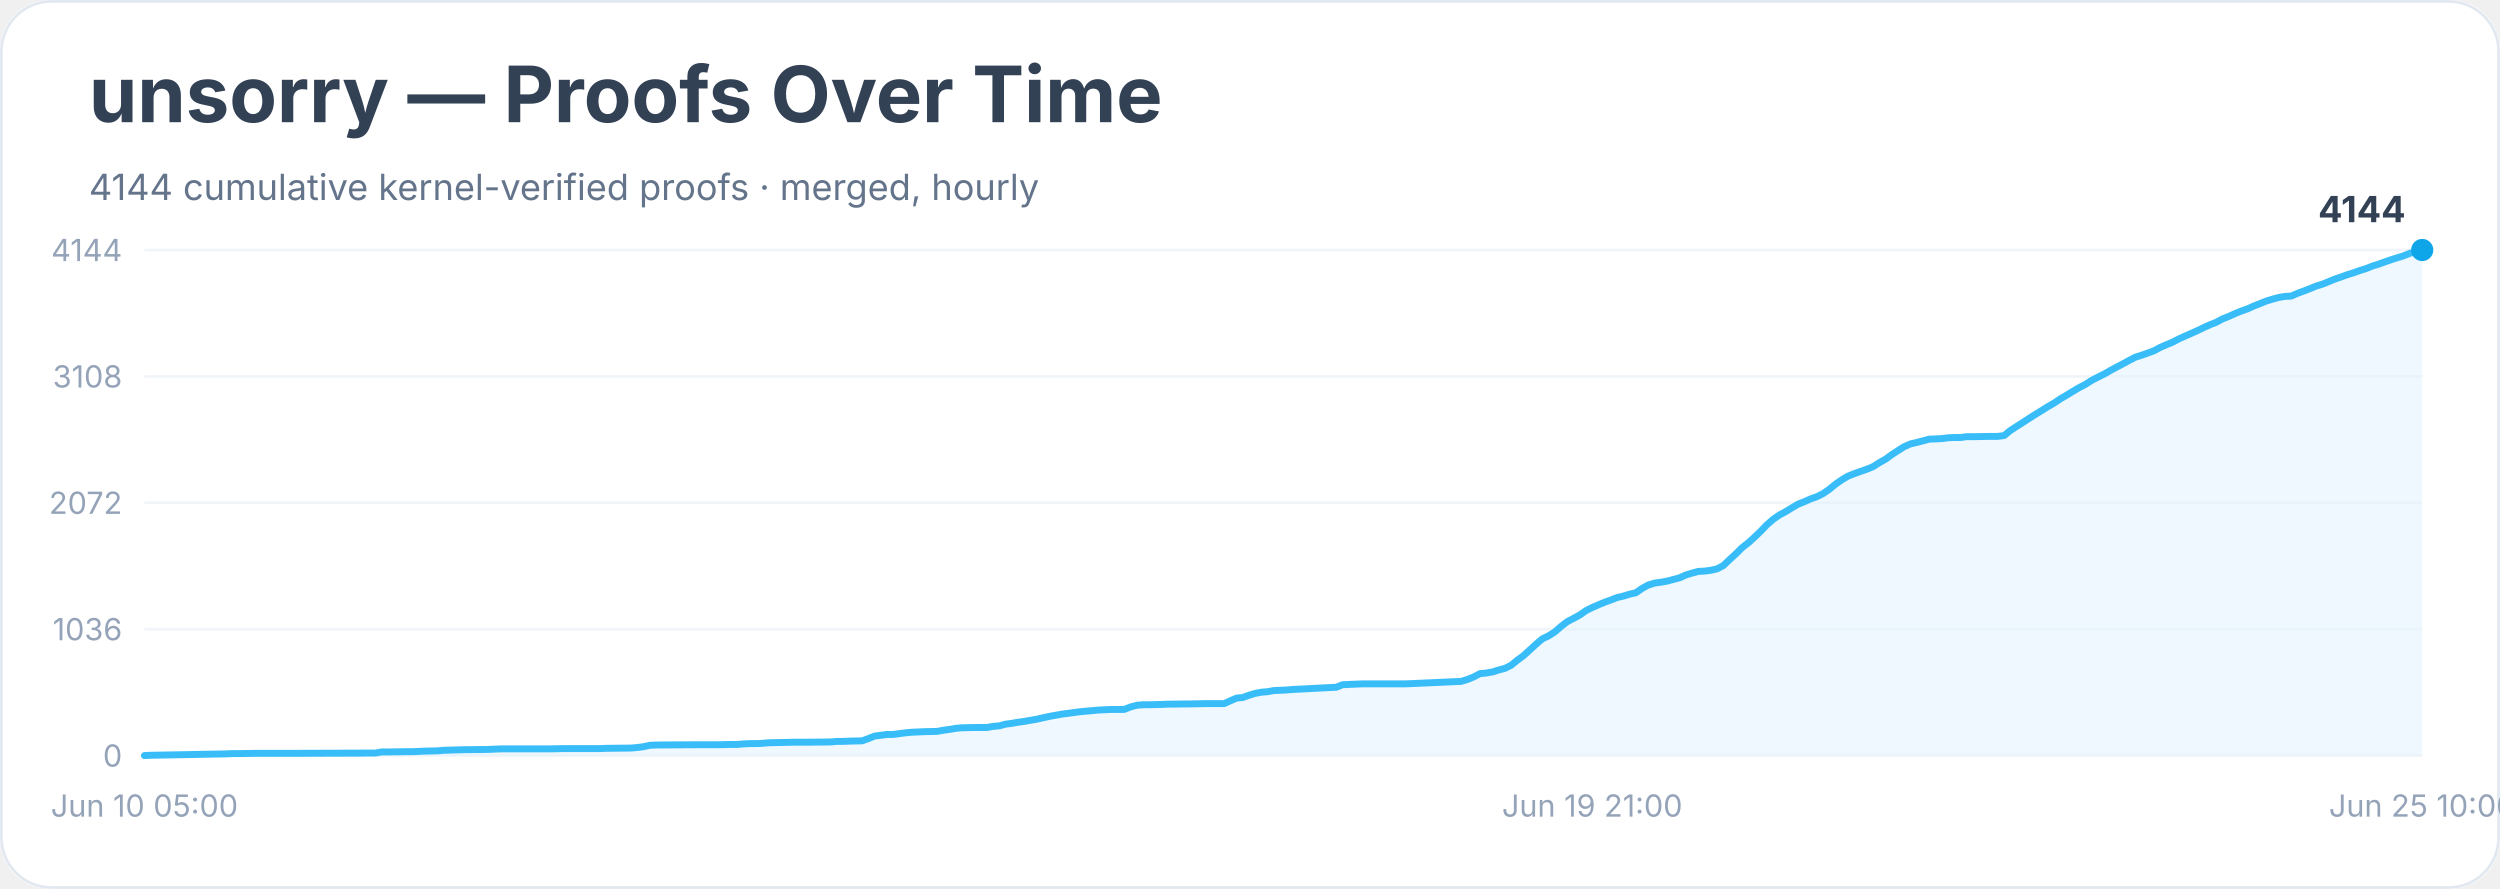
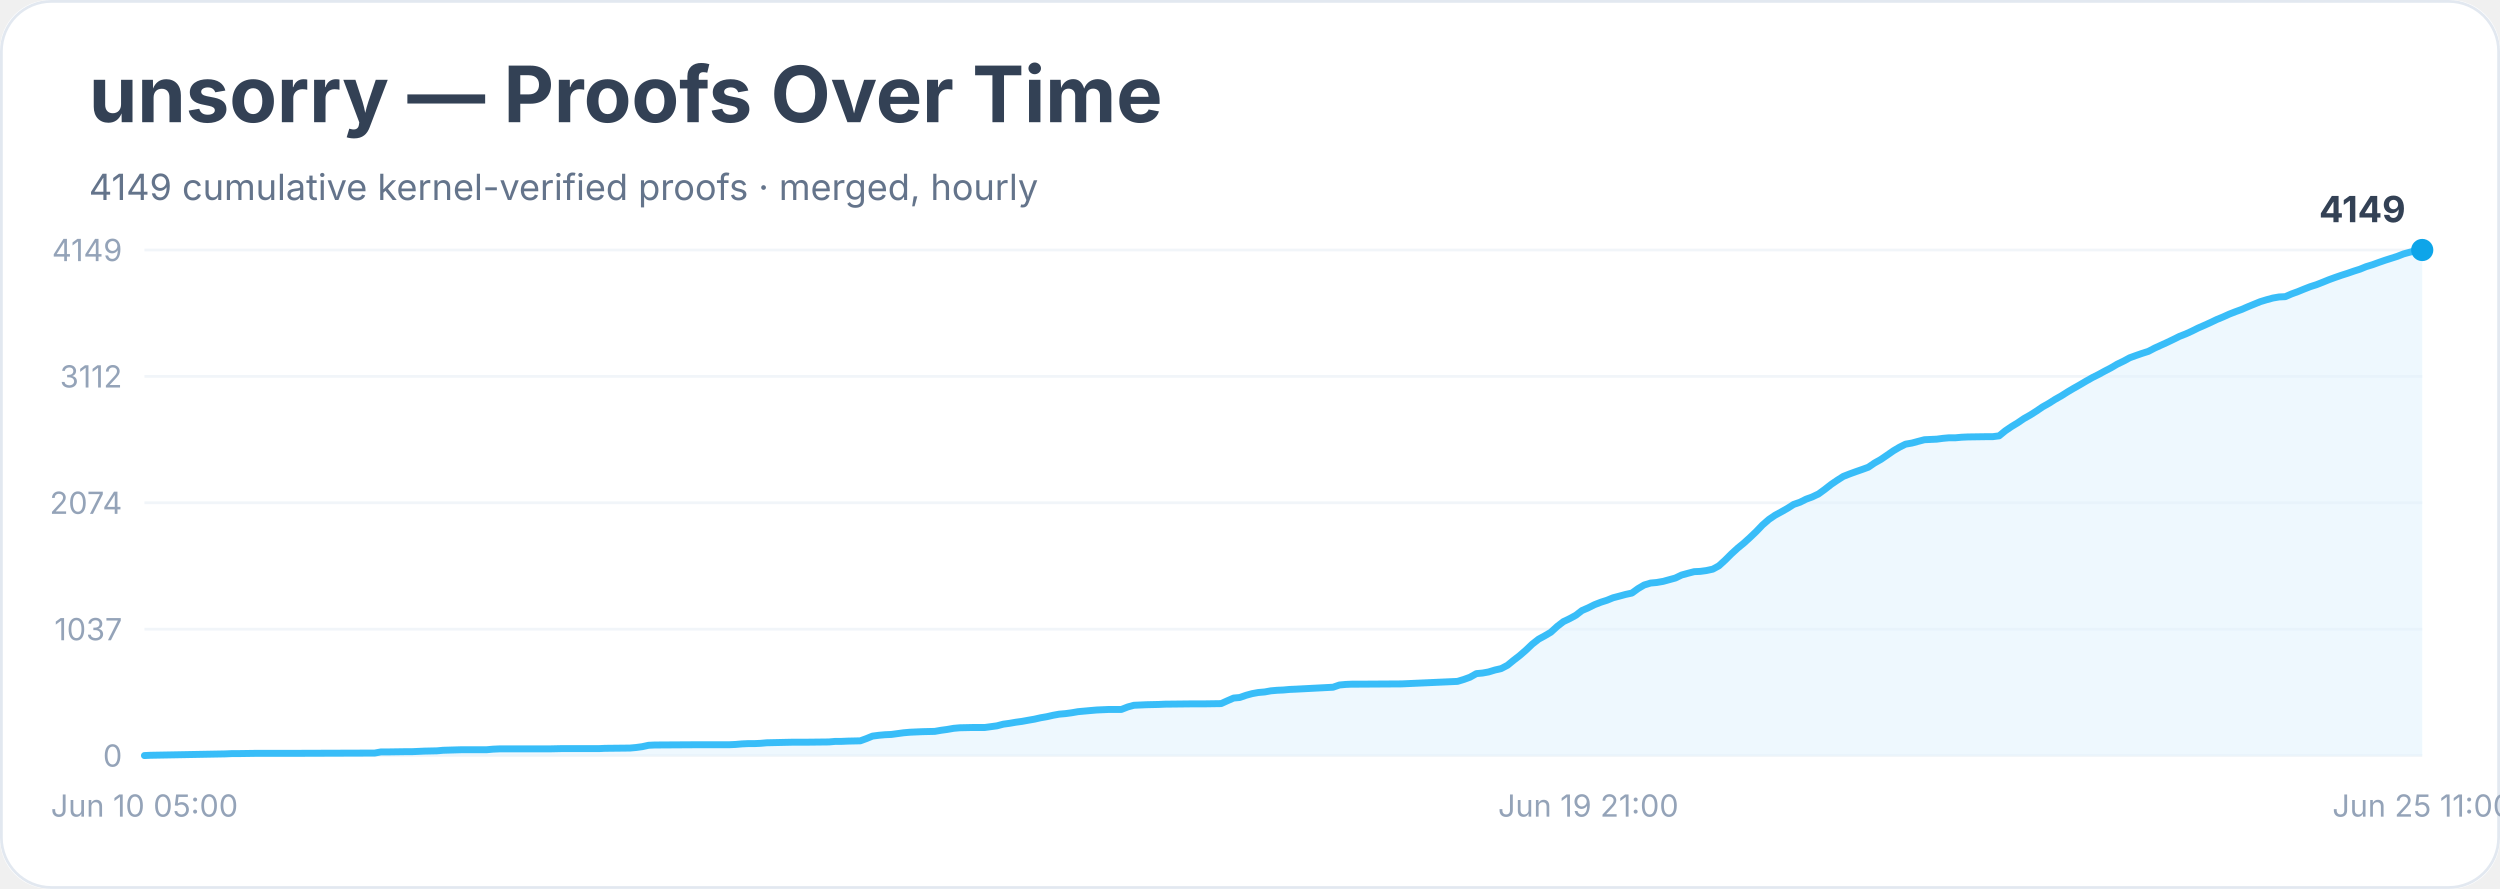
<svg xmlns="http://www.w3.org/2000/svg" width="900" height="320" viewBox="0 0 900 320" role="img" aria-labelledby="title desc">
  <rect width="900" height="100%" rx="18" fill="#ffffff" />
  <rect x="0.5" y="0.5" width="899" height="319" rx="18" fill="none" stroke="#e2e8f0" />
  <text x="32" y="44" font-family="Inter, system-ui, sans-serif" font-size="28" font-weight="700" fill="#334155">unsorry — Proofs Over Time</text>
-   <text x="32" y="72" font-family="Inter, system-ui, sans-serif" font-size="13" fill="#64748b">4144 cumulative kernel-verified proofs · merged, hourly</text>
+   <text x="32" y="72" font-family="Inter, system-ui, sans-serif" font-size="13" fill="#64748b">4149 cumulative kernel-verified proofs · merged, hourly</text>
  <line x1="52" y1="272.0" x2="872" y2="272.0" stroke="#f1f5f9" />
  <text x="44" y="276.0" text-anchor="end" font-family="Inter, system-ui, sans-serif" font-size="11" fill="#94a3b8">0</text>
  <line x1="52" y1="226.5" x2="872" y2="226.5" stroke="#f1f5f9" />
-   <text x="44" y="230.5" text-anchor="end" font-family="Inter, system-ui, sans-serif" font-size="11" fill="#94a3b8">1036</text>
+   <text x="44" y="230.5" text-anchor="end" font-family="Inter, system-ui, sans-serif" font-size="11" fill="#94a3b8">1037</text>
  <line x1="52" y1="181.0" x2="872" y2="181.0" stroke="#f1f5f9" />
-   <text x="44" y="185.0" text-anchor="end" font-family="Inter, system-ui, sans-serif" font-size="11" fill="#94a3b8">2072</text>
+   <text x="44" y="185.0" text-anchor="end" font-family="Inter, system-ui, sans-serif" font-size="11" fill="#94a3b8">2074</text>
  <line x1="52" y1="135.5" x2="872" y2="135.5" stroke="#f1f5f9" />
-   <text x="44" y="139.5" text-anchor="end" font-family="Inter, system-ui, sans-serif" font-size="11" fill="#94a3b8">3108</text>
+   <text x="44" y="139.5" text-anchor="end" font-family="Inter, system-ui, sans-serif" font-size="11" fill="#94a3b8">3112</text>
  <line x1="52" y1="90.0" x2="872" y2="90.0" stroke="#f1f5f9" />
-   <text x="44" y="94.0" text-anchor="end" font-family="Inter, system-ui, sans-serif" font-size="11" fill="#94a3b8">4144</text>
-   <polygon points="52.0,272.0 52.0,272.0 54.2,271.9 81.2,271.4 83.5,271.3 85.7,271.3 92.4,271.2 105.9,271.2 135.1,271.1 137.4,270.7 139.6,270.7 146.4,270.6 148.6,270.6 150.8,270.5 153.1,270.4 157.6,270.3 159.8,270.1 166.6,269.9 175.6,269.8 177.8,269.7 180.1,269.6 198.0,269.6 202.5,269.5 213.8,269.5 216.0,269.5 218.2,269.4 227.2,269.3 229.5,269.1 231.7,268.8 234.0,268.3 236.2,268.2 251.9,268.1 258.7,268.1 263.2,268.0 265.4,268.0 267.7,267.8 269.9,267.7 272.2,267.7 274.4,267.6 276.7,267.4 285.6,267.2 290.1,267.2 299.1,267.1 301.4,266.9 303.6,266.9 305.9,266.8 310.4,266.7 312.6,265.9 314.8,265.0 317.1,264.7 319.3,264.4 321.6,264.4 323.8,264.1 326.1,263.8 328.3,263.6 330.6,263.5 332.8,263.4 337.3,263.3 339.6,262.9 341.8,262.6 344.1,262.2 346.3,262.0 350.8,261.9 355.3,261.9 357.5,261.5 359.8,261.3 362.0,260.7 364.3,260.4 366.5,260.0 368.8,259.7 371.0,259.3 373.3,258.9 375.5,258.4 377.8,257.9 380.0,257.5 382.2,257.1 384.5,256.8 386.7,256.5 389.0,256.2 391.2,256.0 393.5,255.8 395.7,255.6 398.0,255.5 400.2,255.4 404.7,255.4 407.0,254.5 409.2,253.9 411.5,253.7 413.7,253.7 418.2,253.6 420.4,253.5 429.4,253.4 433.9,253.3 440.7,253.3 442.9,252.3 445.2,251.3 447.4,251.1 449.6,250.3 451.9,249.6 454.1,249.2 456.4,249.0 458.6,248.6 460.9,248.5 463.1,248.4 465.4,248.2 467.6,248.1 481.1,247.4 483.3,246.5 485.6,246.4 487.8,246.3 490.1,246.2 505.8,246.2 526.0,245.3 528.3,244.6 530.5,243.7 532.8,242.5 535.0,242.3 537.3,241.9 539.5,241.2 541.8,240.6 544.0,239.5 546.2,237.7 548.5,236.0 550.7,234.0 553.0,231.9 555.2,230.0 557.5,228.9 559.7,227.5 562.0,225.5 564.2,223.8 566.5,222.6 568.7,221.4 571.0,219.8 573.2,218.7 575.5,217.7 577.7,216.8 579.9,216.0 582.2,215.1 584.4,214.6 586.7,213.9 588.9,213.4 591.2,211.8 593.4,210.6 595.7,209.9 597.9,209.6 600.2,209.2 602.4,208.6 604.7,208.0 606.9,207.0 609.2,206.3 611.4,205.7 613.6,205.6 615.9,205.3 618.1,204.8 620.4,203.6 622.6,201.5 624.9,199.4 627.1,197.2 629.4,195.4 631.6,193.4 633.9,191.2 636.1,188.9 638.4,186.9 640.6,185.4 642.8,184.2 645.1,182.8 647.3,181.5 649.6,180.6 651.8,179.6 654.1,178.8 656.3,177.7 658.6,176.1 660.8,174.3 663.1,172.7 665.3,171.4 667.6,170.5 669.8,169.7 672.1,168.9 674.3,168.0 676.5,166.6 678.8,165.3 681.0,163.7 683.3,162.2 685.5,160.8 687.8,159.8 690.0,159.3 692.3,158.7 694.5,158.1 696.8,158.0 699.0,157.9 701.3,157.6 703.5,157.5 705.8,157.5 708.0,157.2 710.2,157.2 717.0,157.1 719.2,157.1 721.5,156.8 723.7,155.0 726.0,153.5 728.2,152.1 730.5,150.6 732.7,149.2 735.0,147.8 737.2,146.4 739.5,145.1 741.7,143.6 743.9,142.3 746.2,140.9 748.4,139.6 750.7,138.4 752.9,137.0 755.2,135.8 757.4,134.7 759.7,133.4 761.9,132.2 764.2,131.0 766.4,129.8 768.7,128.6 770.9,127.9 773.2,127.1 775.4,126.3 777.6,125.1 779.9,124.1 782.1,123.2 784.4,122.0 786.6,121.0 788.9,120.0 791.1,119.0 793.4,117.9 795.6,116.9 797.9,116.0 800.1,114.8 802.4,113.9 804.6,112.9 806.8,112.0 809.1,111.2 811.3,110.2 813.6,109.3 815.8,108.4 818.1,107.7 820.3,107.1 822.6,106.7 824.8,106.6 827.1,105.6 829.3,104.8 831.6,103.9 833.8,103.0 836.1,102.3 838.3,101.4 840.5,100.5 842.8,99.7 845.0,98.9 847.3,98.2 849.5,97.4 851.8,96.7 854.0,95.8 856.3,95.1 858.5,94.3 860.8,93.5 863.0,92.8 865.3,92.1 867.5,91.2 869.8,90.6 872.0,90.0 872.0,272.0" fill="#e0f2fe" opacity="0.55" />
-   <polyline points="52.0,272.0 54.2,271.9 81.2,271.4 83.5,271.3 85.7,271.3 92.4,271.2 105.9,271.2 135.1,271.1 137.4,270.7 139.6,270.7 146.4,270.6 148.6,270.6 150.8,270.5 153.1,270.4 157.6,270.3 159.8,270.1 166.6,269.9 175.6,269.8 177.8,269.7 180.1,269.6 198.0,269.6 202.5,269.5 213.8,269.5 216.0,269.5 218.2,269.4 227.2,269.3 229.5,269.1 231.7,268.8 234.0,268.3 236.2,268.2 251.9,268.1 258.7,268.1 263.2,268.0 265.4,268.0 267.7,267.8 269.9,267.7 272.2,267.7 274.4,267.6 276.7,267.4 285.6,267.2 290.1,267.2 299.1,267.1 301.4,266.9 303.6,266.9 305.9,266.8 310.4,266.7 312.6,265.9 314.8,265.0 317.1,264.7 319.3,264.4 321.6,264.4 323.8,264.1 326.1,263.8 328.3,263.6 330.6,263.5 332.8,263.4 337.3,263.3 339.6,262.9 341.8,262.6 344.1,262.2 346.3,262.0 350.8,261.9 355.3,261.9 357.5,261.5 359.8,261.3 362.0,260.7 364.3,260.4 366.5,260.0 368.8,259.7 371.0,259.3 373.3,258.9 375.5,258.4 377.8,257.9 380.0,257.5 382.2,257.1 384.5,256.8 386.7,256.5 389.0,256.2 391.2,256.0 393.5,255.8 395.7,255.6 398.0,255.5 400.2,255.4 404.7,255.4 407.0,254.5 409.2,253.9 411.5,253.7 413.7,253.7 418.2,253.6 420.4,253.5 429.4,253.4 433.9,253.3 440.7,253.3 442.9,252.3 445.2,251.3 447.4,251.1 449.6,250.3 451.9,249.6 454.1,249.2 456.4,249.0 458.6,248.6 460.9,248.5 463.1,248.4 465.4,248.2 467.6,248.1 481.1,247.4 483.3,246.5 485.6,246.4 487.8,246.3 490.1,246.2 505.8,246.2 526.0,245.3 528.3,244.6 530.5,243.7 532.8,242.5 535.0,242.3 537.3,241.9 539.5,241.2 541.8,240.6 544.0,239.5 546.2,237.7 548.5,236.0 550.7,234.0 553.0,231.9 555.2,230.0 557.5,228.9 559.7,227.5 562.0,225.5 564.2,223.8 566.5,222.6 568.7,221.4 571.0,219.8 573.2,218.7 575.5,217.7 577.7,216.8 579.9,216.0 582.2,215.1 584.4,214.6 586.7,213.9 588.9,213.4 591.2,211.8 593.4,210.6 595.7,209.9 597.9,209.6 600.2,209.2 602.4,208.6 604.7,208.0 606.9,207.0 609.2,206.3 611.4,205.7 613.6,205.6 615.9,205.3 618.1,204.8 620.4,203.6 622.6,201.5 624.9,199.4 627.1,197.2 629.4,195.4 631.6,193.4 633.9,191.2 636.1,188.9 638.4,186.9 640.6,185.4 642.8,184.2 645.1,182.8 647.3,181.5 649.6,180.6 651.8,179.6 654.1,178.8 656.3,177.7 658.6,176.1 660.8,174.3 663.1,172.7 665.3,171.4 667.6,170.5 669.8,169.7 672.1,168.9 674.3,168.0 676.5,166.6 678.8,165.3 681.0,163.7 683.3,162.2 685.5,160.8 687.8,159.8 690.0,159.3 692.3,158.7 694.5,158.1 696.8,158.0 699.0,157.9 701.3,157.6 703.5,157.5 705.8,157.5 708.0,157.2 710.2,157.2 717.0,157.1 719.2,157.1 721.5,156.8 723.7,155.0 726.0,153.5 728.2,152.1 730.5,150.6 732.7,149.2 735.0,147.8 737.2,146.4 739.5,145.1 741.7,143.6 743.9,142.3 746.2,140.9 748.4,139.6 750.7,138.4 752.9,137.0 755.2,135.8 757.4,134.7 759.7,133.4 761.9,132.2 764.2,131.0 766.4,129.8 768.7,128.6 770.9,127.9 773.2,127.1 775.4,126.3 777.6,125.1 779.9,124.1 782.1,123.2 784.4,122.0 786.6,121.0 788.9,120.0 791.1,119.0 793.4,117.9 795.6,116.9 797.9,116.0 800.1,114.8 802.4,113.9 804.6,112.9 806.8,112.0 809.1,111.2 811.3,110.2 813.6,109.3 815.8,108.4 818.1,107.7 820.3,107.1 822.6,106.7 824.8,106.6 827.1,105.6 829.3,104.8 831.6,103.9 833.8,103.0 836.1,102.3 838.3,101.4 840.5,100.5 842.8,99.7 845.0,98.9 847.3,98.2 849.5,97.4 851.8,96.7 854.0,95.8 856.3,95.1 858.5,94.3 860.8,93.5 863.0,92.8 865.3,92.1 867.5,91.2 869.8,90.6 872.0,90.0" fill="none" stroke="#38bdf8" stroke-width="2.5" stroke-linejoin="round" stroke-linecap="round" />
+   <text x="44" y="94.0" text-anchor="end" font-family="Inter, system-ui, sans-serif" font-size="11" fill="#94a3b8">4149</text>
+   <polygon points="52.0,272.0 52.0,272.0 54.2,271.9 81.1,271.4 83.4,271.3 85.6,271.3 92.3,271.2 105.8,271.2 134.9,271.1 137.1,270.7 139.4,270.7 146.1,270.6 148.3,270.6 150.6,270.5 152.8,270.4 157.3,270.3 159.5,270.1 166.3,269.9 175.2,269.9 177.5,269.7 179.7,269.6 197.6,269.6 202.1,269.5 213.3,269.5 215.6,269.5 217.8,269.4 226.8,269.3 229.0,269.1 231.2,268.8 233.5,268.3 235.7,268.2 251.4,268.1 258.1,268.1 262.6,268.1 264.8,268.0 267.1,267.8 269.3,267.7 271.6,267.7 273.8,267.6 276.0,267.4 285.0,267.2 289.5,267.2 298.4,267.1 300.7,266.9 302.9,266.9 305.2,266.8 309.7,266.7 311.9,265.9 314.1,265.0 316.4,264.7 318.6,264.5 320.9,264.4 323.1,264.1 325.3,263.8 327.6,263.6 329.8,263.5 332.1,263.4 336.5,263.3 338.8,262.9 341.0,262.6 343.3,262.2 345.5,262.0 350.0,261.9 354.5,261.9 356.7,261.6 358.9,261.3 361.2,260.7 363.4,260.4 365.7,260.0 367.9,259.7 370.1,259.3 372.4,258.9 374.6,258.4 376.9,258.0 379.1,257.5 381.3,257.1 383.6,256.9 385.8,256.6 388.1,256.2 390.3,256.0 392.5,255.8 394.8,255.6 397.0,255.5 399.3,255.4 403.7,255.4 406.0,254.5 408.2,253.9 410.5,253.8 412.7,253.7 417.2,253.6 419.4,253.5 428.4,253.4 432.9,253.4 439.6,253.3 441.8,252.3 444.1,251.3 446.3,251.1 448.6,250.3 450.8,249.7 453.0,249.3 455.3,249.1 457.5,248.7 459.8,248.5 462.0,248.4 464.2,248.2 466.5,248.1 479.9,247.4 482.2,246.6 484.4,246.4 486.6,246.3 488.9,246.3 504.6,246.2 524.7,245.3 527.0,244.6 529.2,243.8 531.5,242.5 533.7,242.3 535.9,241.9 538.2,241.2 540.4,240.7 542.7,239.5 544.9,237.7 547.1,236.0 549.4,234.0 551.6,231.9 553.9,230.1 556.1,228.9 558.3,227.6 560.6,225.5 562.8,223.8 565.1,222.7 567.3,221.5 569.5,219.8 571.8,218.8 574.0,217.7 576.3,216.8 578.5,216.1 580.7,215.2 583.0,214.6 585.2,214.0 587.5,213.5 589.7,211.9 591.9,210.6 594.2,209.9 596.4,209.7 598.7,209.3 600.9,208.7 603.1,208.1 605.4,207.0 607.6,206.4 609.9,205.8 612.1,205.7 614.3,205.4 616.6,204.9 618.8,203.7 621.1,201.6 623.3,199.4 625.6,197.3 627.8,195.5 630.0,193.5 632.3,191.3 634.5,189.0 636.8,187.0 639.0,185.5 641.2,184.3 643.5,183.0 645.7,181.6 648.0,180.8 650.2,179.7 652.4,178.9 654.7,177.8 656.9,176.2 659.2,174.4 661.4,172.9 663.6,171.5 665.9,170.6 668.1,169.8 670.4,169.0 672.6,168.2 674.8,166.7 677.1,165.4 679.3,163.9 681.6,162.3 683.8,161.0 686.0,159.9 688.3,159.5 690.5,158.9 692.8,158.3 695.0,158.2 697.2,158.1 699.5,157.8 701.7,157.6 704.0,157.6 706.2,157.4 708.4,157.3 715.2,157.2 717.4,157.2 719.7,156.9 721.9,155.1 724.1,153.6 726.4,152.2 728.6,150.7 730.9,149.4 733.1,148.0 735.3,146.5 737.6,145.2 739.8,143.8 742.1,142.5 744.3,141.1 746.5,139.8 748.8,138.5 751.0,137.2 753.3,135.9 755.5,134.8 757.7,133.6 760.0,132.4 762.2,131.1 764.5,130.0 766.7,128.8 768.9,128.0 771.2,127.2 773.4,126.5 775.7,125.3 777.9,124.3 780.1,123.3 782.4,122.2 784.6,121.1 786.9,120.2 789.1,119.2 791.3,118.1 793.6,117.1 795.8,116.1 798.1,115.0 800.3,114.1 802.5,113.1 804.8,112.2 807.0,111.4 809.3,110.4 811.5,109.5 813.7,108.6 816.0,107.9 818.2,107.3 820.5,106.9 822.7,106.8 825.0,105.8 827.2,105.0 829.4,104.1 831.7,103.2 833.9,102.5 836.2,101.6 838.4,100.7 840.6,99.9 842.9,99.1 845.1,98.4 847.4,97.6 849.6,96.9 851.8,96.0 854.1,95.3 856.3,94.5 858.6,93.7 860.8,93.0 863.0,92.3 865.3,91.4 867.5,90.8 869.8,90.2 872.0,90.0 872.0,272.0" fill="#e0f2fe" opacity="0.55" />
+   <polyline points="52.0,272.0 54.2,271.9 81.1,271.4 83.4,271.3 85.6,271.3 92.3,271.2 105.8,271.2 134.9,271.1 137.1,270.7 139.4,270.7 146.1,270.6 148.3,270.6 150.6,270.5 152.8,270.4 157.3,270.3 159.5,270.1 166.3,269.9 175.2,269.9 177.5,269.7 179.7,269.6 197.6,269.6 202.1,269.5 213.3,269.5 215.6,269.5 217.8,269.4 226.8,269.3 229.0,269.1 231.2,268.8 233.5,268.3 235.7,268.2 251.4,268.1 258.1,268.1 262.6,268.1 264.8,268.0 267.1,267.8 269.3,267.7 271.6,267.7 273.8,267.6 276.0,267.4 285.0,267.2 289.5,267.2 298.4,267.1 300.7,266.9 302.9,266.9 305.2,266.8 309.7,266.7 311.9,265.9 314.1,265.0 316.4,264.7 318.6,264.5 320.9,264.4 323.1,264.1 325.3,263.8 327.6,263.6 329.8,263.5 332.1,263.4 336.5,263.3 338.8,262.9 341.0,262.6 343.3,262.2 345.5,262.0 350.0,261.9 354.5,261.9 356.7,261.6 358.9,261.3 361.2,260.7 363.4,260.4 365.7,260.0 367.9,259.7 370.1,259.3 372.4,258.9 374.6,258.4 376.9,258.0 379.1,257.5 381.3,257.1 383.6,256.9 385.8,256.6 388.1,256.2 390.3,256.0 392.5,255.8 394.8,255.6 397.0,255.5 399.3,255.4 403.7,255.4 406.0,254.5 408.2,253.9 410.5,253.8 412.7,253.7 417.2,253.6 419.4,253.5 428.4,253.4 432.9,253.4 439.6,253.3 441.8,252.3 444.1,251.3 446.3,251.1 448.6,250.3 450.8,249.7 453.0,249.3 455.3,249.1 457.5,248.7 459.8,248.5 462.0,248.4 464.2,248.2 466.5,248.1 479.9,247.4 482.2,246.6 484.4,246.4 486.6,246.3 488.9,246.3 504.6,246.2 524.7,245.3 527.0,244.6 529.2,243.8 531.5,242.5 533.7,242.3 535.9,241.9 538.2,241.2 540.4,240.7 542.7,239.5 544.9,237.7 547.1,236.0 549.4,234.0 551.6,231.9 553.9,230.1 556.1,228.9 558.3,227.6 560.6,225.5 562.8,223.8 565.1,222.7 567.3,221.5 569.5,219.8 571.8,218.8 574.0,217.7 576.3,216.8 578.5,216.1 580.7,215.2 583.0,214.6 585.2,214.0 587.5,213.5 589.7,211.9 591.9,210.6 594.2,209.9 596.4,209.7 598.7,209.3 600.9,208.7 603.1,208.1 605.4,207.0 607.6,206.4 609.9,205.8 612.1,205.7 614.3,205.4 616.6,204.9 618.8,203.7 621.1,201.6 623.3,199.4 625.6,197.3 627.8,195.5 630.0,193.5 632.3,191.3 634.5,189.0 636.8,187.0 639.0,185.5 641.2,184.3 643.5,183.0 645.7,181.6 648.0,180.8 650.2,179.7 652.4,178.9 654.7,177.8 656.9,176.2 659.2,174.4 661.4,172.9 663.6,171.5 665.9,170.6 668.1,169.8 670.4,169.0 672.6,168.2 674.8,166.7 677.1,165.4 679.3,163.9 681.6,162.3 683.8,161.0 686.0,159.9 688.3,159.5 690.5,158.9 692.8,158.3 695.0,158.2 697.2,158.1 699.5,157.8 701.7,157.6 704.0,157.6 706.2,157.4 708.4,157.3 715.2,157.2 717.4,157.2 719.7,156.9 721.9,155.1 724.1,153.6 726.4,152.2 728.6,150.7 730.9,149.4 733.1,148.0 735.3,146.5 737.6,145.2 739.8,143.8 742.1,142.5 744.3,141.1 746.5,139.8 748.8,138.5 751.0,137.2 753.3,135.9 755.5,134.8 757.7,133.6 760.0,132.4 762.2,131.1 764.5,130.0 766.7,128.8 768.9,128.0 771.2,127.2 773.4,126.5 775.7,125.3 777.9,124.3 780.1,123.3 782.4,122.2 784.6,121.1 786.9,120.2 789.1,119.2 791.3,118.1 793.6,117.1 795.8,116.1 798.1,115.0 800.3,114.1 802.5,113.1 804.8,112.2 807.0,111.4 809.3,110.4 811.5,109.5 813.7,108.6 816.0,107.9 818.2,107.3 820.5,106.9 822.7,106.8 825.0,105.8 827.2,105.0 829.4,104.1 831.7,103.2 833.9,102.5 836.2,101.6 838.4,100.7 840.6,99.9 842.9,99.1 845.1,98.4 847.4,97.6 849.6,96.9 851.8,96.0 854.1,95.3 856.3,94.5 858.6,93.7 860.8,93.0 863.0,92.3 865.3,91.4 867.5,90.8 869.8,90.2 872.0,90.0" fill="none" stroke="#38bdf8" stroke-width="2.5" stroke-linejoin="round" stroke-linecap="round" />
  <circle cx="872.0" cy="90.0" r="4" fill="#0ea5e9" />
-   <text x="866.0" y="80.0" text-anchor="end" font-family="Inter, system-ui, sans-serif" font-size="13" font-weight="700" fill="#334155">4144</text>
+   <text x="866.0" y="80.0" text-anchor="end" font-family="Inter, system-ui, sans-serif" font-size="13" font-weight="700" fill="#334155">4149</text>
  <text x="52.0" y="294" text-anchor="middle" font-family="Inter, system-ui, sans-serif" font-size="11" fill="#94a3b8">Jun 10 05:00</text>
-   <text x="573.2" y="294" text-anchor="middle" font-family="Inter, system-ui, sans-serif" font-size="11" fill="#94a3b8">Jun 19 21:00</text>
-   <text x="872.0" y="294" text-anchor="middle" font-family="Inter, system-ui, sans-serif" font-size="11" fill="#94a3b8">Jun 25 10:00</text>
+   <text x="571.8" y="294" text-anchor="middle" font-family="Inter, system-ui, sans-serif" font-size="11" fill="#94a3b8">Jun 19 21:00</text>
+   <text x="872.0" y="294" text-anchor="middle" font-family="Inter, system-ui, sans-serif" font-size="11" fill="#94a3b8">Jun 25 11:00</text>
</svg>
